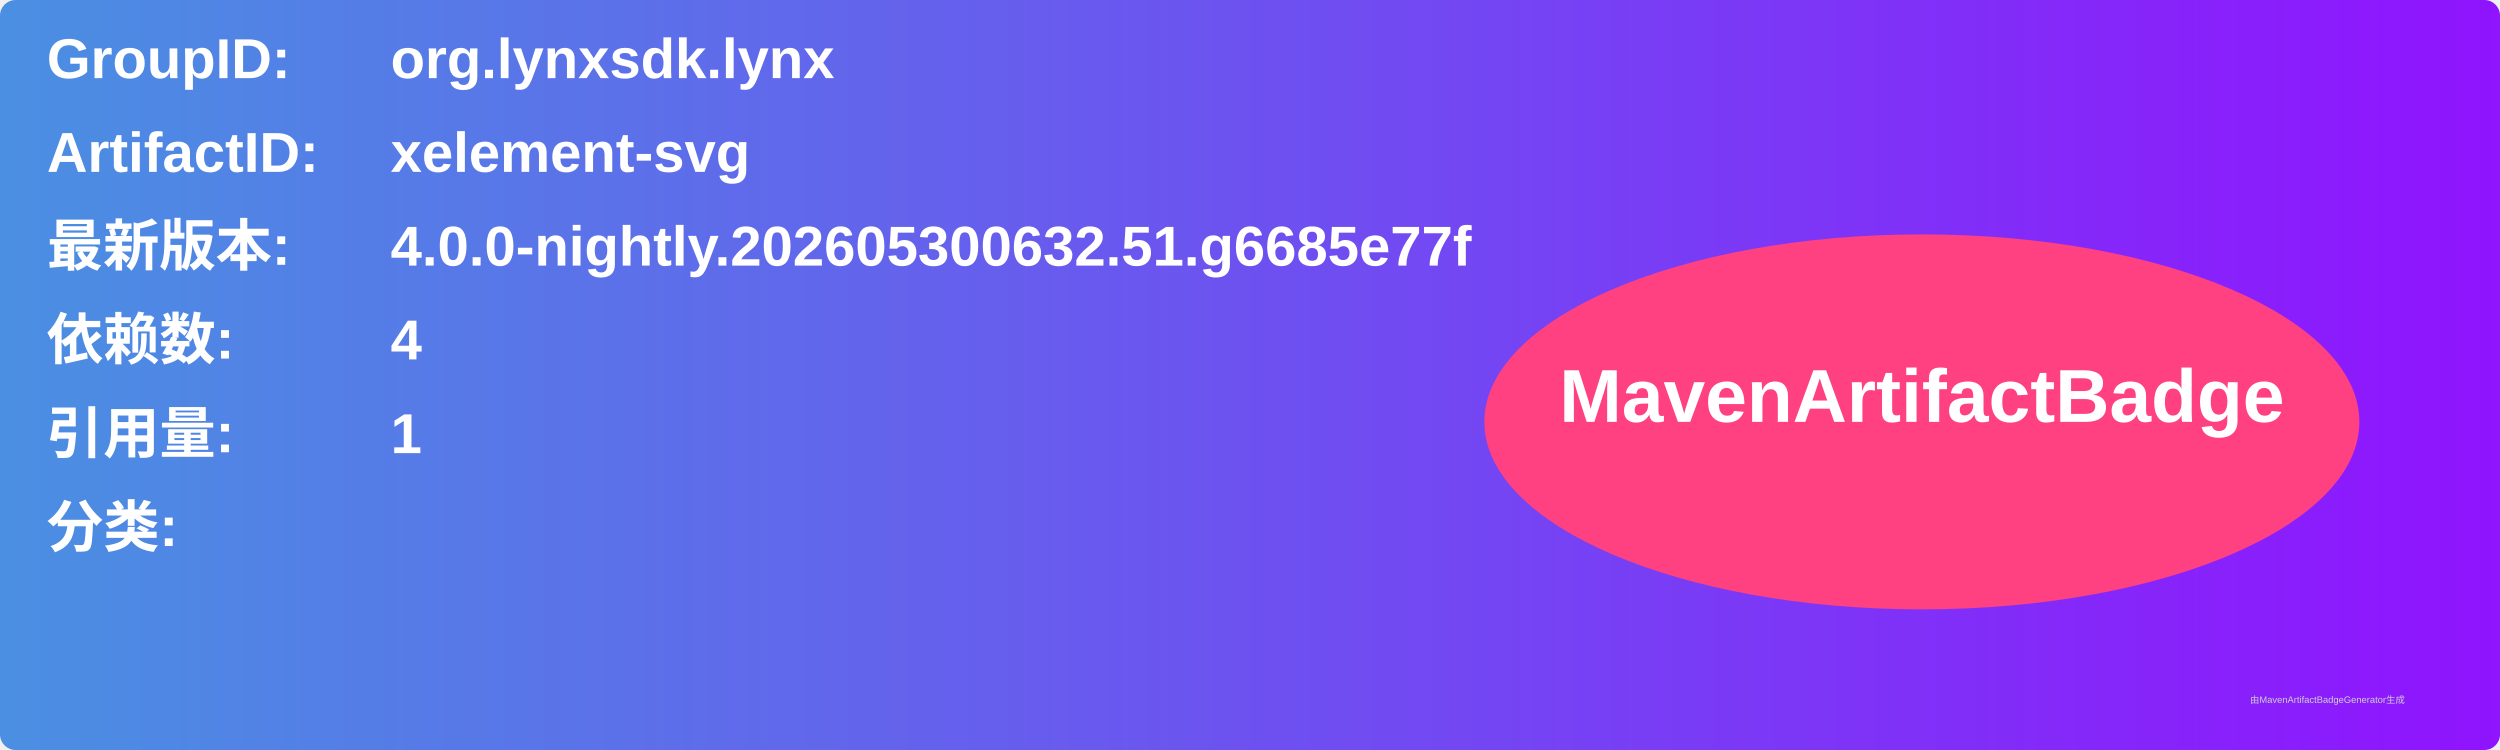
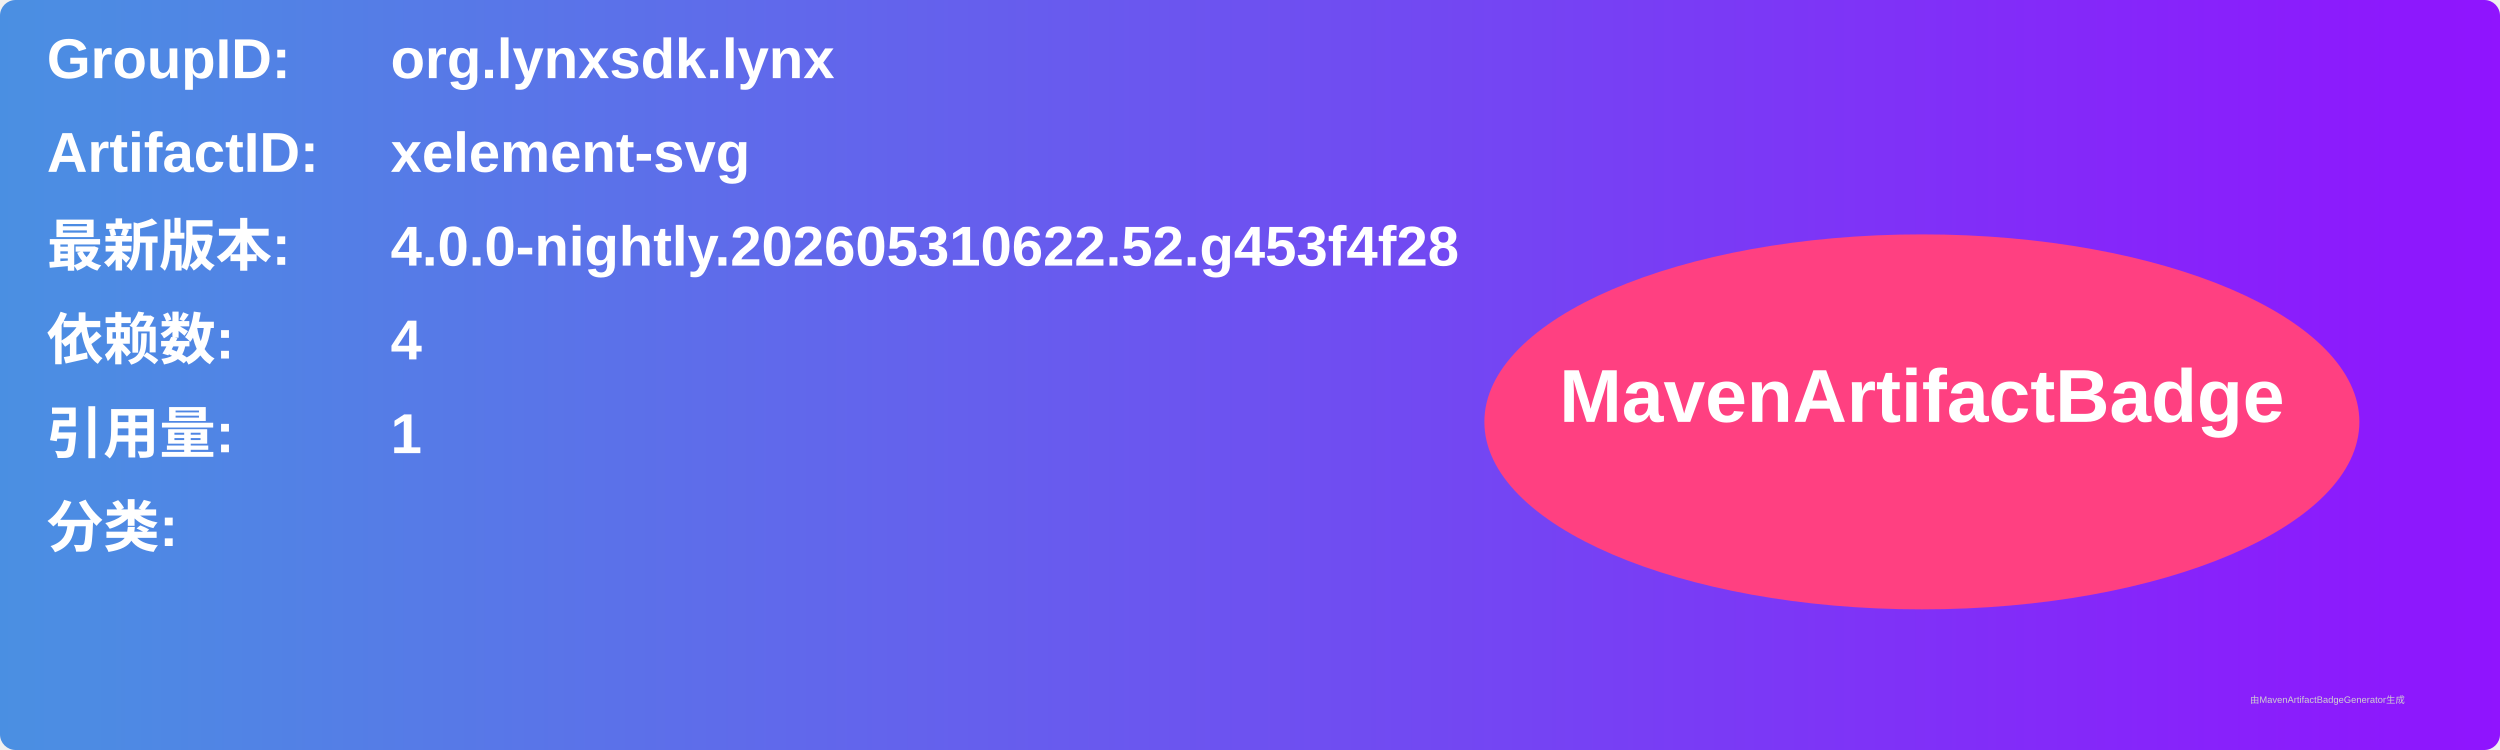
<svg xmlns="http://www.w3.org/2000/svg" width="800" height="240" viewBox="0 0 800 240">
  <linearGradient id="grad" x1="0%" y1="0%" x2="100%" y2="0%">
    <stop offset="0%" stop-color="#4a90e2" />
    <stop offset="100%" stop-color="#9013fe" />
  </linearGradient>
  <rect width="100%" height="100%" rx="5" ry="5" fill="url(#grad)" />
  <g transform="translate(15, 15)">
    <text x="0" y="10" font-family="Arial" font-size="18" fill="white" font-weight="bold" width="260">GroupID:</text>
    <text x="110" y="10" font-family="Arial" font-size="18" fill="white" font-weight="bold" width="460">org.lynxsdk.lynx</text>
    <text x="0" y="40" font-family="Arial" font-size="18" fill="white" font-weight="bold" width="260">ArtifactID:</text>
    <text x="110" y="40" font-family="Arial" font-size="18" fill="white" font-weight="bold" width="460">xelement-svg</text>
    <text x="0" y="70" font-family="Arial" font-size="18" fill="white" font-weight="bold">最新版本:</text>
    <text x="110" y="70" font-family="Arial" font-size="18" fill="white" font-weight="bold">
-       <tspan font-weight="bold">4.0.0-nightly.202605300632.51.g6685e77f</tspan>
+       <tspan font-weight="bold">4.0.0-nightly.202605310622.52.g453f4f28</tspan>
    </text>
    <text x="0" y="100" font-family="Arial" font-size="18" fill="white" font-weight="bold">依赖数: </text>
    <text x="110" y="100" font-family="Arial" font-size="18" fill="white">
      <tspan font-weight="bold">4</tspan>
    </text>
    <text x="0" y="130" font-family="Arial" font-size="18" fill="white" font-weight="bold">引用量: </text>
    <text x="110" y="130" font-family="Arial" font-size="18" fill="white">
      <tspan font-weight="bold">1</tspan>
    </text>
    <text x="0" y="160" font-family="Arial" font-size="18" fill="white" font-weight="bold">分类:</text>
    <text x="10" y="190" font-family="Arial" font-size="10" fill="white">
      <tspan font-weight="bold" />
    </text>
    <ellipse cx="600" cy="120" rx="140" ry="60" fill="#ff4081" />
    <text x="600" y="120" text-anchor="middle" font-family="Arial" font-size="24" fill="white" font-weight="bold">MavenArtifactBadge</text>
  </g>
  <text x="720" y="225" font-family="Arial" font-size="3" fill="#d0d0d0">由MavenArtifactBadgeGenerator生成</text>
</svg>
